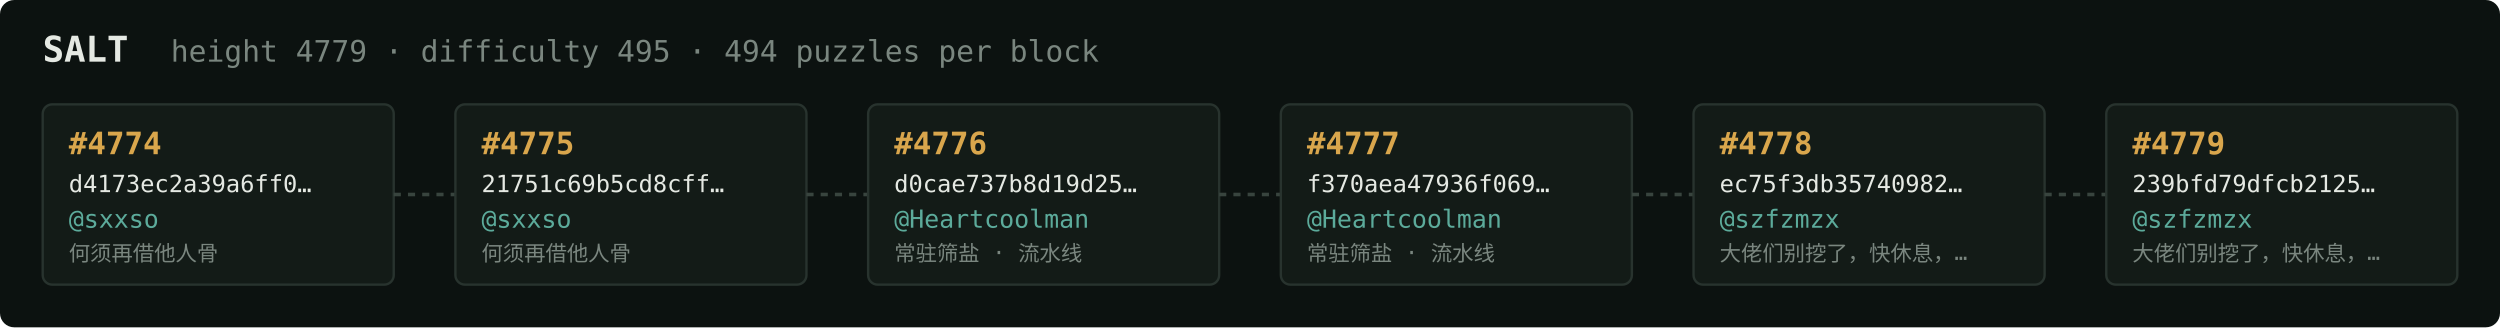
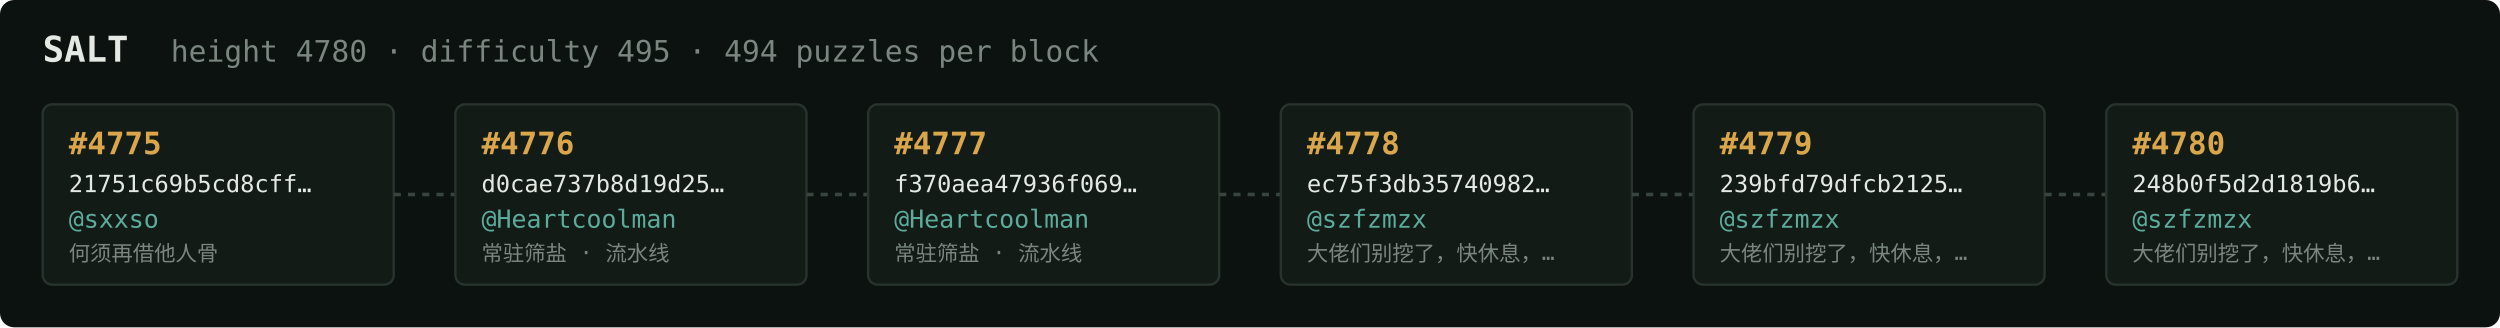
<svg xmlns="http://www.w3.org/2000/svg" width="1054" height="138" viewBox="0 0 1054 138" font-family="ui-monospace,SFMono-Regular,Menlo,monospace">
  <rect fill="#0c1210" width="1054" height="138" rx="6" />
  <text x="18" y="26" fill="#e5e9e3" font-size="15" font-weight="700">SALT</text>
-   <text x="72" y="26" fill="#7a867f" font-size="12.5">height 4779 · difficulty 495 · 494 puzzles per block</text>
+   <text x="72" y="26" fill="#7a867f" font-size="12.5">height 4780 · difficulty 495 · 494 puzzles per block</text>
  <rect x="18" y="44" width="148" height="76" rx="4" fill="#131b17" stroke="#28332e" stroke-width="1" />
-   <text x="29" y="65" fill="#d9a64c" font-size="13" font-weight="700">#4774</text>
-   <text x="29" y="81" fill="#e5e9e3" font-size="10">d4173ec2a39a6ff0…</text>
+   <text x="29" y="65" fill="#d9a64c" font-size="13" font-weight="700">#4775</text>
+   <text x="29" y="81" fill="#e5e9e3" font-size="10">21751c69b5cd8cff…</text>
  <text x="29" y="96" fill="#5cab9b" font-size="10.5">@sxxso</text>
  <text x="29" y="110" fill="#7a867f" font-size="9">何须再借他人骨</text>
  <line x1="166" y1="82.0" x2="192" y2="82.0" stroke="#38443e" stroke-width="1.5" stroke-dasharray="3 3" />
  <rect x="192" y="44" width="148" height="76" rx="4" fill="#131b17" stroke="#28332e" stroke-width="1" />
-   <text x="203" y="65" fill="#d9a64c" font-size="13" font-weight="700">#4775</text>
-   <text x="203" y="81" fill="#e5e9e3" font-size="10">21751c69b5cd8cff…</text>
-   <text x="203" y="96" fill="#5cab9b" font-size="10.5">@sxxso</text>
-   <text x="203" y="110" fill="#7a867f" font-size="9">何须再借他人骨</text>
+   <text x="203" y="65" fill="#d9a64c" font-size="13" font-weight="700">#4776</text>
+   <text x="203" y="81" fill="#e5e9e3" font-size="10">d0cae737b8d19d25…</text>
+   <text x="203" y="96" fill="#5cab9b" font-size="10.5">@Heartcoolman</text>
+   <text x="203" y="110" fill="#7a867f" font-size="9">常驻筛盐 · 流水线</text>
  <line x1="340" y1="82.0" x2="366" y2="82.0" stroke="#38443e" stroke-width="1.5" stroke-dasharray="3 3" />
  <rect x="366" y="44" width="148" height="76" rx="4" fill="#131b17" stroke="#28332e" stroke-width="1" />
-   <text x="377" y="65" fill="#d9a64c" font-size="13" font-weight="700">#4776</text>
-   <text x="377" y="81" fill="#e5e9e3" font-size="10">d0cae737b8d19d25…</text>
+   <text x="377" y="65" fill="#d9a64c" font-size="13" font-weight="700">#4777</text>
+   <text x="377" y="81" fill="#e5e9e3" font-size="10">f370aea47936f069…</text>
  <text x="377" y="96" fill="#5cab9b" font-size="10.5">@Heartcoolman</text>
  <text x="377" y="110" fill="#7a867f" font-size="9">常驻筛盐 · 流水线</text>
  <line x1="514" y1="82.0" x2="540" y2="82.0" stroke="#38443e" stroke-width="1.5" stroke-dasharray="3 3" />
  <rect x="540" y="44" width="148" height="76" rx="4" fill="#131b17" stroke="#28332e" stroke-width="1" />
-   <text x="551" y="65" fill="#d9a64c" font-size="13" font-weight="700">#4777</text>
-   <text x="551" y="81" fill="#e5e9e3" font-size="10">f370aea47936f069…</text>
-   <text x="551" y="96" fill="#5cab9b" font-size="10.5">@Heartcoolman</text>
-   <text x="551" y="110" fill="#7a867f" font-size="9">常驻筛盐 · 流水线</text>
+   <text x="551" y="65" fill="#d9a64c" font-size="13" font-weight="700">#4778</text>
+   <text x="551" y="81" fill="#e5e9e3" font-size="10">ec75f3db35740982…</text>
+   <text x="551" y="96" fill="#5cab9b" font-size="10.5">@szfzmzx</text>
+   <text x="551" y="110" fill="#7a867f" font-size="9">大佬们别挖了，快休息，…</text>
  <line x1="688" y1="82.0" x2="714" y2="82.0" stroke="#38443e" stroke-width="1.5" stroke-dasharray="3 3" />
  <rect x="714" y="44" width="148" height="76" rx="4" fill="#131b17" stroke="#28332e" stroke-width="1" />
-   <text x="725" y="65" fill="#d9a64c" font-size="13" font-weight="700">#4778</text>
-   <text x="725" y="81" fill="#e5e9e3" font-size="10">ec75f3db35740982…</text>
+   <text x="725" y="65" fill="#d9a64c" font-size="13" font-weight="700">#4779</text>
+   <text x="725" y="81" fill="#e5e9e3" font-size="10">239bfd79dfcb2125…</text>
  <text x="725" y="96" fill="#5cab9b" font-size="10.5">@szfzmzx</text>
  <text x="725" y="110" fill="#7a867f" font-size="9">大佬们别挖了，快休息，…</text>
  <line x1="862" y1="82.0" x2="888" y2="82.0" stroke="#38443e" stroke-width="1.5" stroke-dasharray="3 3" />
  <rect x="888" y="44" width="148" height="76" rx="4" fill="#131b17" stroke="#28332e" stroke-width="1" />
-   <text x="899" y="65" fill="#d9a64c" font-size="13" font-weight="700">#4779</text>
-   <text x="899" y="81" fill="#e5e9e3" font-size="10">239bfd79dfcb2125…</text>
+   <text x="899" y="65" fill="#d9a64c" font-size="13" font-weight="700">#4780</text>
+   <text x="899" y="81" fill="#e5e9e3" font-size="10">248b0f5d2d1819b6…</text>
  <text x="899" y="96" fill="#5cab9b" font-size="10.5">@szfzmzx</text>
  <text x="899" y="110" fill="#7a867f" font-size="9">大佬们别挖了，快休息，…</text>
</svg>
